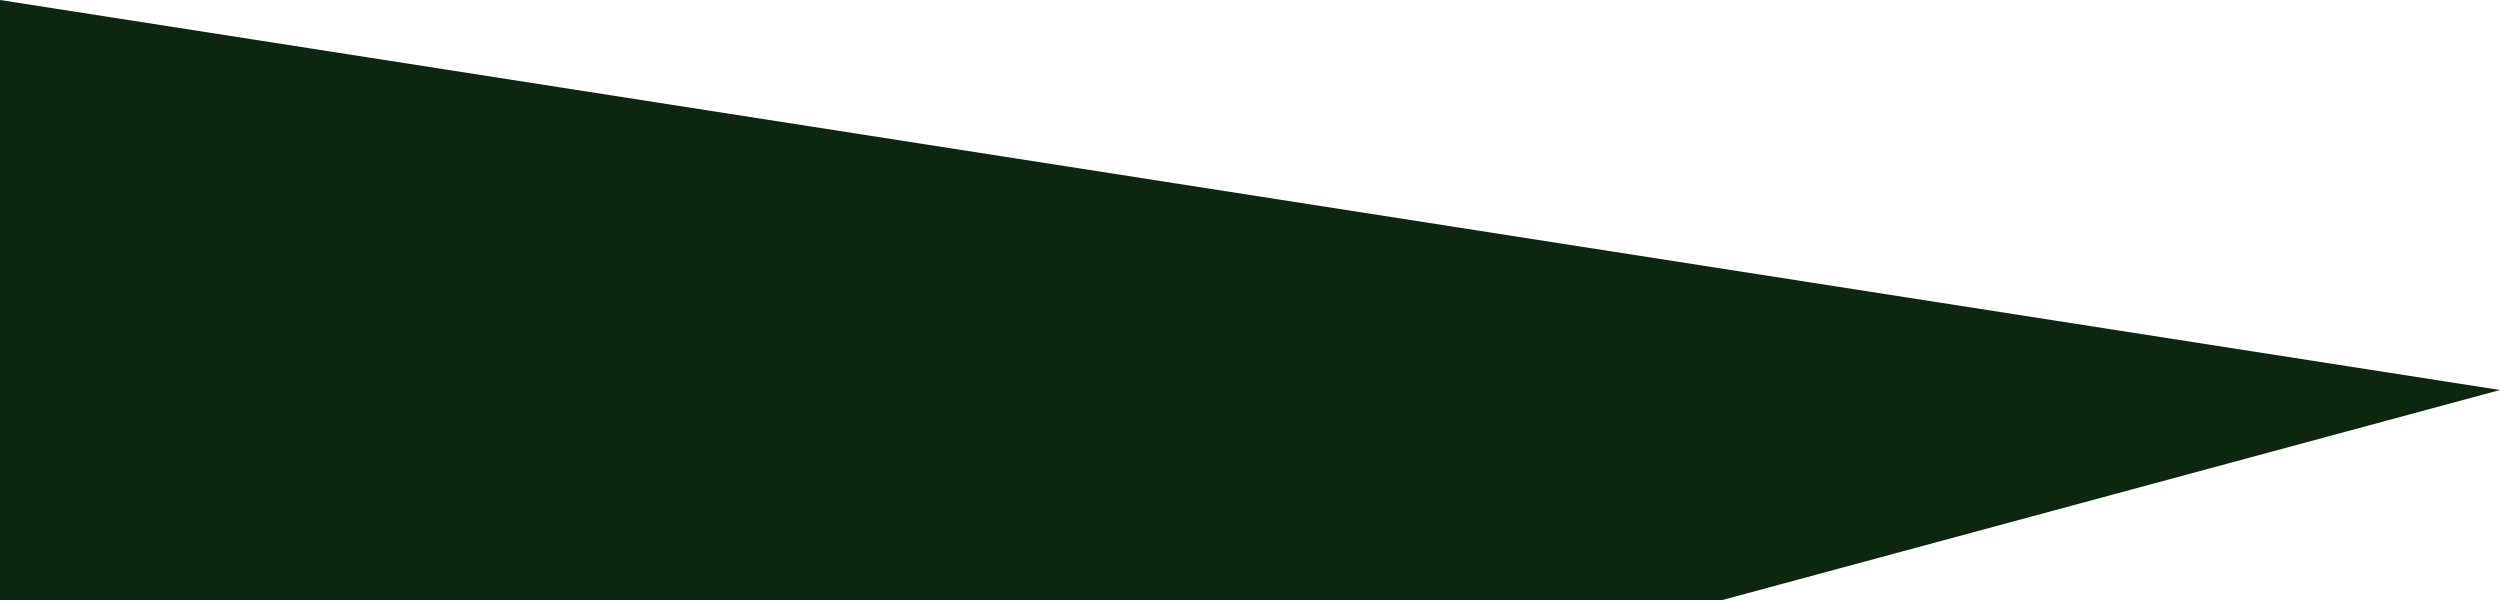
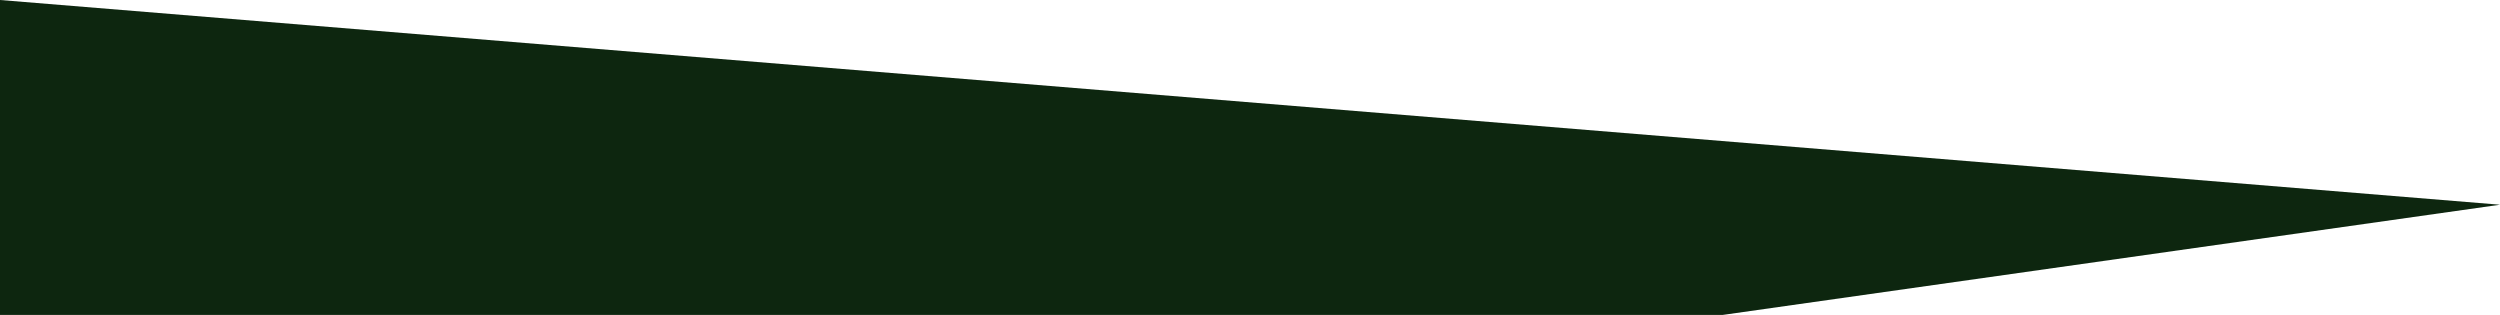
- <svg xmlns="http://www.w3.org/2000/svg" width="250" height="60" viewBox="0 0 250 60" fill="none">
-   <path d="M250 39L0 0V60H172.244L250 39Z" fill="#0D260F" />
+ <svg xmlns="http://www.w3.org/2000/svg" width="254" height="32" viewBox="0 0 254 32" fill="none">
+   <path d="M254 20.8L0 0V32H175L254 20.8Z" fill="#0D260F" />
</svg>
